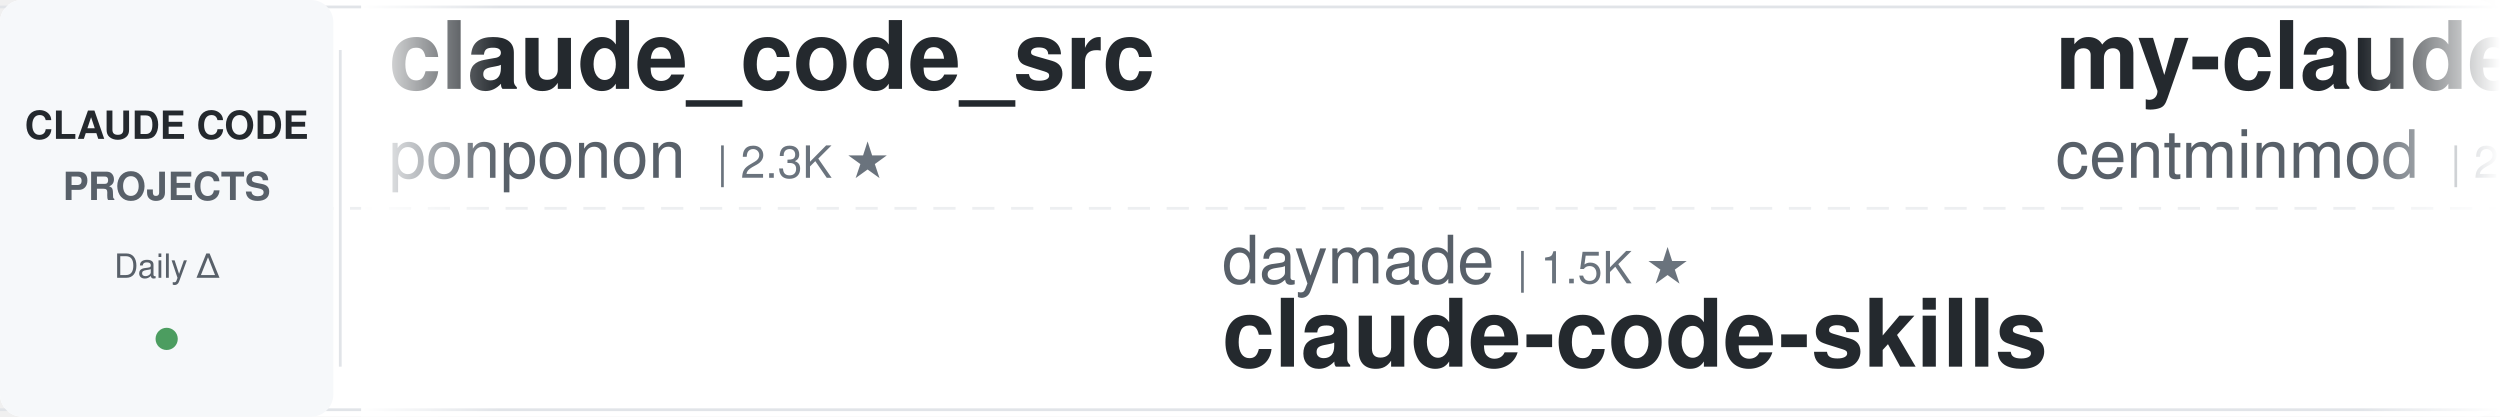
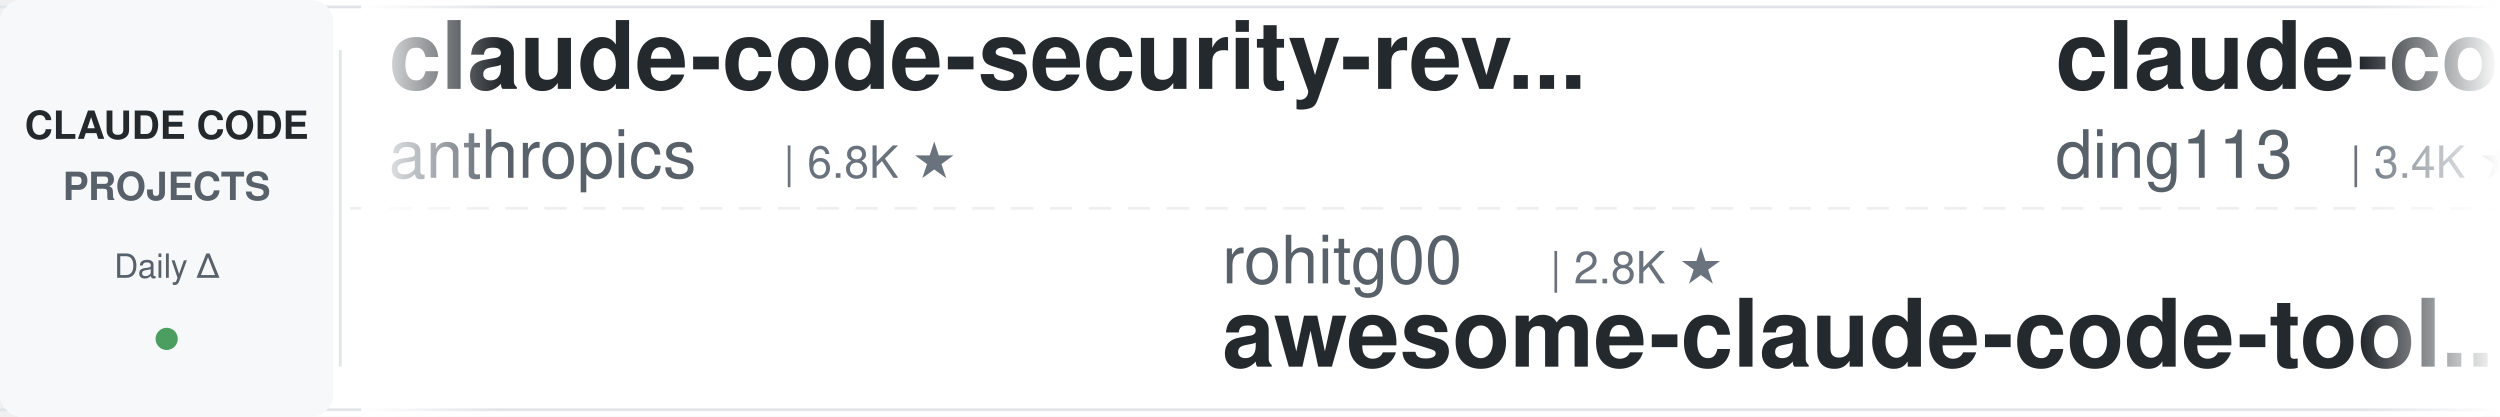
<svg xmlns="http://www.w3.org/2000/svg" width="900" height="150">
  <defs>
    <linearGradient id="leftFade" x1="0%" y1="0%" x2="100%" y2="0%">
      <stop offset="0%" style="stop-color:#ffffff;stop-opacity:1" />
      <stop offset="100%" style="stop-color:#ffffff;stop-opacity:0" />
    </linearGradient>
    <linearGradient id="rightFade" x1="0%" y1="0%" x2="100%" y2="0%">
      <stop offset="0%" style="stop-color:#ffffff;stop-opacity:0" />
      <stop offset="100%" style="stop-color:#ffffff;stop-opacity:1" />
    </linearGradient>
  </defs>
  <rect width="900" height="150" fill="#ffffff" rx="8" />
  <rect x="0" y="2" width="900" height="1" fill="#e1e4e8" />
  <rect x="0" y="147" width="900" height="1" fill="#e1e4e8" />
  <line x1="0" y1="75" x2="900" y2="75" stroke="#e1e4e8" stroke-width="1" stroke-dasharray="8 6" opacity="0.6" />
  <rect x="0" y="0" width="120" height="150" fill="#f6f8fa" rx="8" />
  <text x="60" y="50" font-family="-apple-system, BlinkMacSystemFont, 'Segoe UI', Helvetica, Arial, sans-serif" font-size="14" font-weight="600" fill="#24292e" text-anchor="middle">CLAUDE CODE</text>
  <text x="60" y="72" font-family="-apple-system, BlinkMacSystemFont, 'Segoe UI', Helvetica, Arial, sans-serif" font-size="14" font-weight="600" fill="#586069" text-anchor="middle">PROJECTS</text>
  <text x="60" y="100" font-family="-apple-system, BlinkMacSystemFont, 'Segoe UI', Helvetica, Arial, sans-serif" font-size="12" font-weight="500" fill="#586069" text-anchor="middle">Daily Δ</text>
  <circle cx="60" cy="122" r="4" fill="#22863a" opacity="0.8" />
  <rect x="122" y="18" width="1" height="114" fill="#e1e4e8" />
  <clipPath id="tickerClip">
    <rect x="130" y="0" width="770" height="150" />
  </clipPath>
  <g clip-path="url(#tickerClip)">
    <g id="tickerItems">
      <animateTransform attributeName="transform" attributeType="XML" type="translate" from="0 0" to="-3000 0" dur="54s" repeatCount="indefinite" />
      <g transform="translate(0, 0)">
-         <text x="140" y="32" font-family="-apple-system, BlinkMacSystemFont, 'Segoe UI', Helvetica, Arial, sans-serif" font-size="34" font-weight="600" fill="#24292e">claude_code_src</text>
-         <text x="140" y="64" font-family="-apple-system, BlinkMacSystemFont, 'Segoe UI', Helvetica, Arial, sans-serif" font-size="24" font-weight="400" fill="#586069">ponponon</text>
-         <text x="258" y="64" font-family="-apple-system, BlinkMacSystemFont, 'Segoe UI', Helvetica, Arial, sans-serif" font-size="16" font-weight="500" fill="#6a737d">| 2.3K ★</text>
+         <text x="140" y="32" font-family="-apple-system, BlinkMacSystemFont, 'Segoe UI', Helvetica, Arial, sans-serif" font-size="34" font-weight="600" fill="#24292e">claude-code-security-rev...</text>
+         <text x="140" y="64" font-family="-apple-system, BlinkMacSystemFont, 'Segoe UI', Helvetica, Arial, sans-serif" font-size="24" font-weight="400" fill="#586069">anthropics</text>
+         <text x="282" y="64" font-family="-apple-system, BlinkMacSystemFont, 'Segoe UI', Helvetica, Arial, sans-serif" font-size="16" font-weight="500" fill="#6a737d">| 6.8K ★</text>
      </g>
      <g transform="translate(300, 0)">
-         <text x="140" y="102" font-family="-apple-system, BlinkMacSystemFont, 'Segoe UI', Helvetica, Arial, sans-serif" font-size="24" font-weight="400" fill="#586069">daymade</text>
-         <text x="246" y="102" font-family="-apple-system, BlinkMacSystemFont, 'Segoe UI', Helvetica, Arial, sans-serif" font-size="16" font-weight="500" fill="#6a737d">| 1.5K ★</text>
-         <text x="140" y="132" font-family="-apple-system, BlinkMacSystemFont, 'Segoe UI', Helvetica, Arial, sans-serif" font-size="34" font-weight="600" fill="#24292e">claude-code-skills</text>
+         <text x="140" y="102" font-family="-apple-system, BlinkMacSystemFont, 'Segoe UI', Helvetica, Arial, sans-serif" font-size="24" font-weight="400" fill="#586069">rohitg00</text>
+         <text x="258" y="102" font-family="-apple-system, BlinkMacSystemFont, 'Segoe UI', Helvetica, Arial, sans-serif" font-size="16" font-weight="500" fill="#6a737d">| 2.8K ★</text>
+         <text x="140" y="132" font-family="-apple-system, BlinkMacSystemFont, 'Segoe UI', Helvetica, Arial, sans-serif" font-size="34" font-weight="600" fill="#24292e">awesome-claude-code-tool...</text>
      </g>
      <g transform="translate(600, 0)">
-         <text x="140" y="32" font-family="-apple-system, BlinkMacSystemFont, 'Segoe UI', Helvetica, Arial, sans-serif" font-size="34" font-weight="600" fill="#24292e">my-claude-code-setup</text>
-         <text x="140" y="64" font-family="-apple-system, BlinkMacSystemFont, 'Segoe UI', Helvetica, Arial, sans-serif" font-size="24" font-weight="400" fill="#586069">centminmod</text>
-         <text x="282" y="64" font-family="-apple-system, BlinkMacSystemFont, 'Segoe UI', Helvetica, Arial, sans-serif" font-size="16" font-weight="500" fill="#6a737d">| 2.7K ★</text>
+         <text x="140" y="32" font-family="-apple-system, BlinkMacSystemFont, 'Segoe UI', Helvetica, Arial, sans-serif" font-size="34" font-weight="600" fill="#24292e">claude-code-hub</text>
+         <text x="140" y="64" font-family="-apple-system, BlinkMacSystemFont, 'Segoe UI', Helvetica, Arial, sans-serif" font-size="24" font-weight="400" fill="#586069">ding113</text>
+         <text x="246" y="64" font-family="-apple-system, BlinkMacSystemFont, 'Segoe UI', Helvetica, Arial, sans-serif" font-size="16" font-weight="500" fill="#6a737d">| 3.4K ★</text>
      </g>
      <g transform="translate(900, 0)">
-         <text x="140" y="102" font-family="-apple-system, BlinkMacSystemFont, 'Segoe UI', Helvetica, Arial, sans-serif" font-size="24" font-weight="400" fill="#586069">Alishahryar1</text>
-         <text x="306" y="102" font-family="-apple-system, BlinkMacSystemFont, 'Segoe UI', Helvetica, Arial, sans-serif" font-size="16" font-weight="500" fill="#6a737d">| 68.5K ★</text>
-         <text x="140" y="132" font-family="-apple-system, BlinkMacSystemFont, 'Segoe UI', Helvetica, Arial, sans-serif" font-size="34" font-weight="600" fill="#24292e">free-claude-code</text>
+         <text x="140" y="102" font-family="-apple-system, BlinkMacSystemFont, 'Segoe UI', Helvetica, Arial, sans-serif" font-size="24" font-weight="400" fill="#586069">feiskyer</text>
+         <text x="258" y="102" font-family="-apple-system, BlinkMacSystemFont, 'Segoe UI', Helvetica, Arial, sans-serif" font-size="16" font-weight="500" fill="#6a737d">| 1.7K ★</text>
+         <text x="140" y="132" font-family="-apple-system, BlinkMacSystemFont, 'Segoe UI', Helvetica, Arial, sans-serif" font-size="34" font-weight="600" fill="#24292e">claude-code-settings</text>
      </g>
      <g transform="translate(1200, 0)">
-         <text x="140" y="32" font-family="-apple-system, BlinkMacSystemFont, 'Segoe UI', Helvetica, Arial, sans-serif" font-size="34" font-weight="600" fill="#24292e">claude-code-source</text>
-         <text x="140" y="64" font-family="-apple-system, BlinkMacSystemFont, 'Segoe UI', Helvetica, Arial, sans-serif" font-size="24" font-weight="400" fill="#586069">JrCx7scC</text>
-         <text x="258" y="64" font-family="-apple-system, BlinkMacSystemFont, 'Segoe UI', Helvetica, Arial, sans-serif" font-size="16" font-weight="500" fill="#6a737d">| 377 ★</text>
+         <text x="140" y="32" font-family="-apple-system, BlinkMacSystemFont, 'Segoe UI', Helvetica, Arial, sans-serif" font-size="34" font-weight="600" fill="#24292e">claude-code-analysis</text>
+         <text x="140" y="64" font-family="-apple-system, BlinkMacSystemFont, 'Segoe UI', Helvetica, Arial, sans-serif" font-size="24" font-weight="400" fill="#586069">liuup</text>
+         <text x="222" y="64" font-family="-apple-system, BlinkMacSystemFont, 'Segoe UI', Helvetica, Arial, sans-serif" font-size="16" font-weight="500" fill="#6a737d">| 4.1K ★</text>
      </g>
      <g transform="translate(1500, 0)">
-         <text x="140" y="102" font-family="-apple-system, BlinkMacSystemFont, 'Segoe UI', Helvetica, Arial, sans-serif" font-size="24" font-weight="400" fill="#586069">Pimzino</text>
-         <text x="246" y="102" font-family="-apple-system, BlinkMacSystemFont, 'Segoe UI', Helvetica, Arial, sans-serif" font-size="16" font-weight="500" fill="#6a737d">| 3.9K ★</text>
-         <text x="140" y="132" font-family="-apple-system, BlinkMacSystemFont, 'Segoe UI', Helvetica, Arial, sans-serif" font-size="34" font-weight="600" fill="#24292e">claude-code-spec-workflo...</text>
+         <text x="140" y="102" font-family="-apple-system, BlinkMacSystemFont, 'Segoe UI', Helvetica, Arial, sans-serif" font-size="24" font-weight="400" fill="#586069">anthropics</text>
+         <text x="282" y="102" font-family="-apple-system, BlinkMacSystemFont, 'Segoe UI', Helvetica, Arial, sans-serif" font-size="16" font-weight="500" fill="#6a737d">| 1.0K ★</text>
+         <text x="140" y="132" font-family="-apple-system, BlinkMacSystemFont, 'Segoe UI', Helvetica, Arial, sans-serif" font-size="34" font-weight="600" fill="#24292e">claude-code-base-action</text>
      </g>
      <g transform="translate(1800, 0)">
-         <text x="140" y="32" font-family="-apple-system, BlinkMacSystemFont, 'Segoe UI', Helvetica, Arial, sans-serif" font-size="34" font-weight="600" fill="#24292e">claude-code-my-workflow</text>
-         <text x="140" y="64" font-family="-apple-system, BlinkMacSystemFont, 'Segoe UI', Helvetica, Arial, sans-serif" font-size="24" font-weight="400" fill="#586069">pedrohcgs</text>
-         <text x="270" y="64" font-family="-apple-system, BlinkMacSystemFont, 'Segoe UI', Helvetica, Arial, sans-serif" font-size="16" font-weight="500" fill="#6a737d">| 1.7K ★</text>
+         <text x="140" y="32" font-family="-apple-system, BlinkMacSystemFont, 'Segoe UI', Helvetica, Arial, sans-serif" font-size="34" font-weight="600" fill="#24292e">claude-code-from-scratch</text>
+         <text x="140" y="64" font-family="-apple-system, BlinkMacSystemFont, 'Segoe UI', Helvetica, Arial, sans-serif" font-size="24" font-weight="400" fill="#586069">Windy3f3f3f3f</text>
+         <text x="318" y="64" font-family="-apple-system, BlinkMacSystemFont, 'Segoe UI', Helvetica, Arial, sans-serif" font-size="16" font-weight="500" fill="#6a737d">| 2.8K ★</text>
      </g>
      <g transform="translate(2100, 0)">
-         <text x="140" y="102" font-family="-apple-system, BlinkMacSystemFont, 'Segoe UI', Helvetica, Arial, sans-serif" font-size="24" font-weight="400" fill="#586069">LING71671</text>
-         <text x="270" y="102" font-family="-apple-system, BlinkMacSystemFont, 'Segoe UI', Helvetica, Arial, sans-serif" font-size="16" font-weight="500" fill="#6a737d">| 985 ★</text>
-         <text x="140" y="132" font-family="-apple-system, BlinkMacSystemFont, 'Segoe UI', Helvetica, Arial, sans-serif" font-size="34" font-weight="600" fill="#24292e">Open-ClaudeCode</text>
+         <text x="140" y="102" font-family="-apple-system, BlinkMacSystemFont, 'Segoe UI', Helvetica, Arial, sans-serif" font-size="24" font-weight="400" fill="#586069">xu-xiang</text>
+         <text x="258" y="102" font-family="-apple-system, BlinkMacSystemFont, 'Segoe UI', Helvetica, Arial, sans-serif" font-size="16" font-weight="500" fill="#6a737d">| 2.0K ★</text>
+         <text x="140" y="132" font-family="-apple-system, BlinkMacSystemFont, 'Segoe UI', Helvetica, Arial, sans-serif" font-size="34" font-weight="600" fill="#24292e">everything-claude-code-z...</text>
      </g>
      <g transform="translate(2400, 0)">
-         <text x="140" y="32" font-family="-apple-system, BlinkMacSystemFont, 'Segoe UI', Helvetica, Arial, sans-serif" font-size="34" font-weight="600" fill="#24292e">Claude-Code-Game-Studios</text>
-         <text x="140" y="64" font-family="-apple-system, BlinkMacSystemFont, 'Segoe UI', Helvetica, Arial, sans-serif" font-size="24" font-weight="400" fill="#586069">Donchitos</text>
-         <text x="270" y="64" font-family="-apple-system, BlinkMacSystemFont, 'Segoe UI', Helvetica, Arial, sans-serif" font-size="16" font-weight="500" fill="#6a737d">| 38.3K ★</text>
+         <text x="140" y="32" font-family="-apple-system, BlinkMacSystemFont, 'Segoe UI', Helvetica, Arial, sans-serif" font-size="34" font-weight="600" fill="#24292e">free-claude-code</text>
+         <text x="140" y="64" font-family="-apple-system, BlinkMacSystemFont, 'Segoe UI', Helvetica, Arial, sans-serif" font-size="24" font-weight="400" fill="#586069">Alishahryar1</text>
+         <text x="306" y="64" font-family="-apple-system, BlinkMacSystemFont, 'Segoe UI', Helvetica, Arial, sans-serif" font-size="16" font-weight="500" fill="#6a737d">| 68.7K ★</text>
      </g>
      <g transform="translate(2700, 0)">
-         <text x="140" y="102" font-family="-apple-system, BlinkMacSystemFont, 'Segoe UI', Helvetica, Arial, sans-serif" font-size="24" font-weight="400" fill="#586069">hangsman</text>
-         <text x="258" y="102" font-family="-apple-system, BlinkMacSystemFont, 'Segoe UI', Helvetica, Arial, sans-serif" font-size="16" font-weight="500" fill="#6a737d">| 800 ★</text>
-         <text x="140" y="132" font-family="-apple-system, BlinkMacSystemFont, 'Segoe UI', Helvetica, Arial, sans-serif" font-size="34" font-weight="600" fill="#24292e">claude-code-source</text>
+         <text x="140" y="102" font-family="-apple-system, BlinkMacSystemFont, 'Segoe UI', Helvetica, Arial, sans-serif" font-size="24" font-weight="400" fill="#586069">Yeachan-Heo</text>
+         <text x="294" y="102" font-family="-apple-system, BlinkMacSystemFont, 'Segoe UI', Helvetica, Arial, sans-serif" font-size="16" font-weight="500" fill="#6a737d">| 40.8K ★</text>
+         <text x="140" y="132" font-family="-apple-system, BlinkMacSystemFont, 'Segoe UI', Helvetica, Arial, sans-serif" font-size="34" font-weight="600" fill="#24292e">oh-my-claudecode</text>
      </g>
      <g transform="translate(3000, 0)">
-         <text x="140" y="32" font-family="-apple-system, BlinkMacSystemFont, 'Segoe UI', Helvetica, Arial, sans-serif" font-size="34" font-weight="600" fill="#24292e">claude_code_src</text>
-         <text x="140" y="64" font-family="-apple-system, BlinkMacSystemFont, 'Segoe UI', Helvetica, Arial, sans-serif" font-size="24" font-weight="400" fill="#586069">ponponon</text>
-         <text x="258" y="64" font-family="-apple-system, BlinkMacSystemFont, 'Segoe UI', Helvetica, Arial, sans-serif" font-size="16" font-weight="500" fill="#6a737d">| 2.3K ★</text>
+         <text x="140" y="32" font-family="-apple-system, BlinkMacSystemFont, 'Segoe UI', Helvetica, Arial, sans-serif" font-size="34" font-weight="600" fill="#24292e">claude-code-security-rev...</text>
+         <text x="140" y="64" font-family="-apple-system, BlinkMacSystemFont, 'Segoe UI', Helvetica, Arial, sans-serif" font-size="24" font-weight="400" fill="#586069">anthropics</text>
+         <text x="282" y="64" font-family="-apple-system, BlinkMacSystemFont, 'Segoe UI', Helvetica, Arial, sans-serif" font-size="16" font-weight="500" fill="#6a737d">| 6.8K ★</text>
      </g>
      <g transform="translate(3300, 0)">
-         <text x="140" y="102" font-family="-apple-system, BlinkMacSystemFont, 'Segoe UI', Helvetica, Arial, sans-serif" font-size="24" font-weight="400" fill="#586069">daymade</text>
-         <text x="246" y="102" font-family="-apple-system, BlinkMacSystemFont, 'Segoe UI', Helvetica, Arial, sans-serif" font-size="16" font-weight="500" fill="#6a737d">| 1.5K ★</text>
-         <text x="140" y="132" font-family="-apple-system, BlinkMacSystemFont, 'Segoe UI', Helvetica, Arial, sans-serif" font-size="34" font-weight="600" fill="#24292e">claude-code-skills</text>
+         <text x="140" y="102" font-family="-apple-system, BlinkMacSystemFont, 'Segoe UI', Helvetica, Arial, sans-serif" font-size="24" font-weight="400" fill="#586069">rohitg00</text>
+         <text x="258" y="102" font-family="-apple-system, BlinkMacSystemFont, 'Segoe UI', Helvetica, Arial, sans-serif" font-size="16" font-weight="500" fill="#6a737d">| 2.8K ★</text>
+         <text x="140" y="132" font-family="-apple-system, BlinkMacSystemFont, 'Segoe UI', Helvetica, Arial, sans-serif" font-size="34" font-weight="600" fill="#24292e">awesome-claude-code-tool...</text>
      </g>
      <g transform="translate(3600, 0)">
-         <text x="140" y="32" font-family="-apple-system, BlinkMacSystemFont, 'Segoe UI', Helvetica, Arial, sans-serif" font-size="34" font-weight="600" fill="#24292e">my-claude-code-setup</text>
-         <text x="140" y="64" font-family="-apple-system, BlinkMacSystemFont, 'Segoe UI', Helvetica, Arial, sans-serif" font-size="24" font-weight="400" fill="#586069">centminmod</text>
-         <text x="282" y="64" font-family="-apple-system, BlinkMacSystemFont, 'Segoe UI', Helvetica, Arial, sans-serif" font-size="16" font-weight="500" fill="#6a737d">| 2.7K ★</text>
+         <text x="140" y="32" font-family="-apple-system, BlinkMacSystemFont, 'Segoe UI', Helvetica, Arial, sans-serif" font-size="34" font-weight="600" fill="#24292e">claude-code-hub</text>
+         <text x="140" y="64" font-family="-apple-system, BlinkMacSystemFont, 'Segoe UI', Helvetica, Arial, sans-serif" font-size="24" font-weight="400" fill="#586069">ding113</text>
+         <text x="246" y="64" font-family="-apple-system, BlinkMacSystemFont, 'Segoe UI', Helvetica, Arial, sans-serif" font-size="16" font-weight="500" fill="#6a737d">| 3.4K ★</text>
      </g>
      <g transform="translate(3900, 0)">
-         <text x="140" y="102" font-family="-apple-system, BlinkMacSystemFont, 'Segoe UI', Helvetica, Arial, sans-serif" font-size="24" font-weight="400" fill="#586069">Alishahryar1</text>
-         <text x="306" y="102" font-family="-apple-system, BlinkMacSystemFont, 'Segoe UI', Helvetica, Arial, sans-serif" font-size="16" font-weight="500" fill="#6a737d">| 68.5K ★</text>
-         <text x="140" y="132" font-family="-apple-system, BlinkMacSystemFont, 'Segoe UI', Helvetica, Arial, sans-serif" font-size="34" font-weight="600" fill="#24292e">free-claude-code</text>
+         <text x="140" y="102" font-family="-apple-system, BlinkMacSystemFont, 'Segoe UI', Helvetica, Arial, sans-serif" font-size="24" font-weight="400" fill="#586069">feiskyer</text>
+         <text x="258" y="102" font-family="-apple-system, BlinkMacSystemFont, 'Segoe UI', Helvetica, Arial, sans-serif" font-size="16" font-weight="500" fill="#6a737d">| 1.7K ★</text>
+         <text x="140" y="132" font-family="-apple-system, BlinkMacSystemFont, 'Segoe UI', Helvetica, Arial, sans-serif" font-size="34" font-weight="600" fill="#24292e">claude-code-settings</text>
      </g>
    </g>
  </g>
  <rect x="130" y="0" width="50" height="150" fill="url(#leftFade)" />
  <rect x="850" y="0" width="50" height="150" fill="url(#rightFade)" />
</svg>
